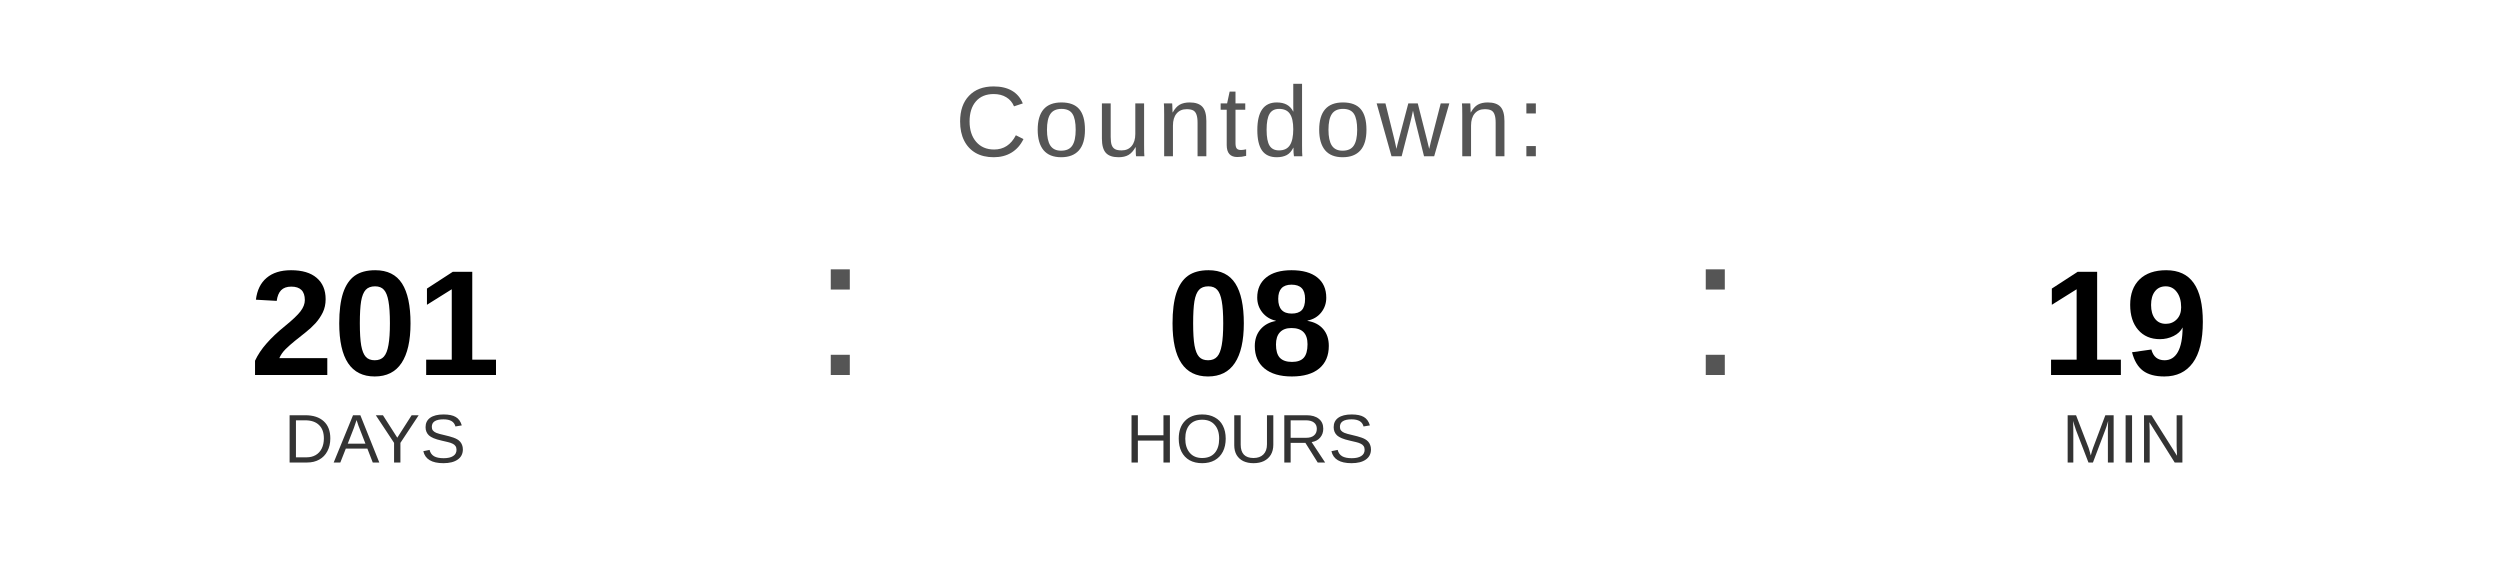
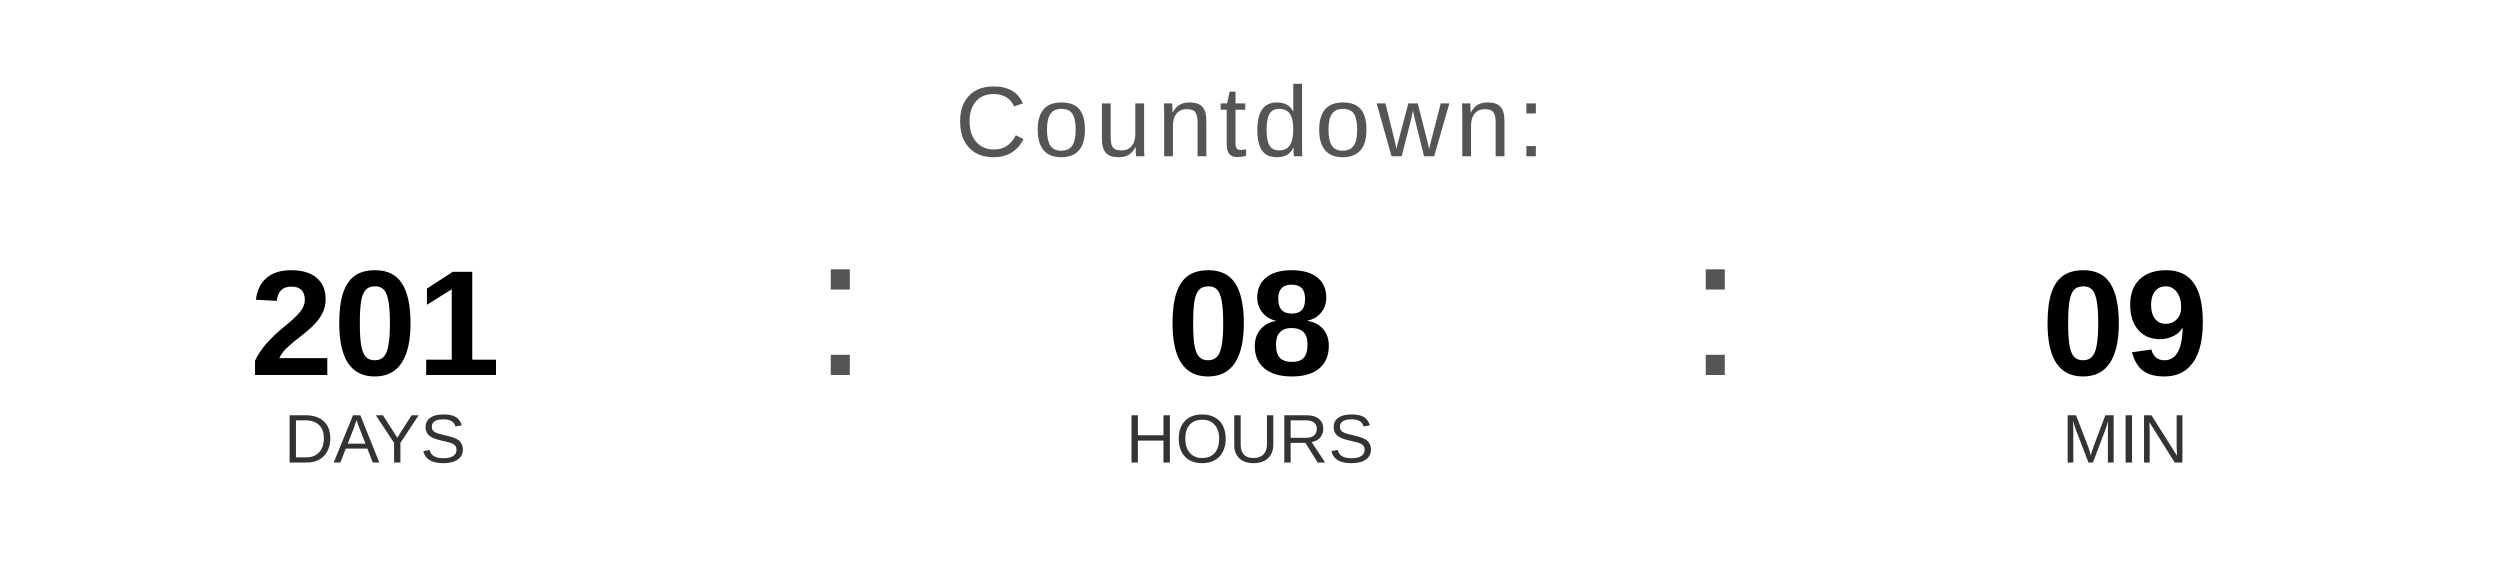
<svg xmlns="http://www.w3.org/2000/svg" width="400" height="90" viewBox="0 0 400 90">
  <text x="200" y="25" font-family="Arial, Helvetica, sans-serif" font-size="16" fill="#555555" text-anchor="middle" letter-spacing="1">
    Countdown:
  </text>
  <text x="60" y="60" font-family="Arial, Helvetica, sans-serif" font-size="24" font-weight="bold" fill="#000000" text-anchor="middle">201</text>
  <text x="60" y="74" font-family="Arial, Helvetica, sans-serif" font-size="11" fill="#333333" text-anchor="middle">DAYS</text>
  <text x="130" y="60" font-family="Arial, sans-serif" font-size="32" fill="#555555">:</text>
  <text x="200" y="60" font-family="Arial, Helvetica, sans-serif" font-size="24" font-weight="bold" fill="#000000" text-anchor="middle">08</text>
  <text x="200" y="74" font-family="Arial, Helvetica, sans-serif" font-size="11" fill="#333333" text-anchor="middle">HOURS</text>
  <text x="270" y="60" font-family="Arial, sans-serif" font-size="32" fill="#555555">:</text>
-   <text x="340" y="60" font-family="Arial, Helvetica, sans-serif" font-size="24" font-weight="bold" fill="#000000" text-anchor="middle">19</text>
+   <text x="340" y="60" font-family="Arial, Helvetica, sans-serif" font-size="24" font-weight="bold" fill="#000000" text-anchor="middle">09</text>
  <text x="340" y="74" font-family="Arial, Helvetica, sans-serif" font-size="11" fill="#333333" text-anchor="middle">MIN</text>
</svg>
